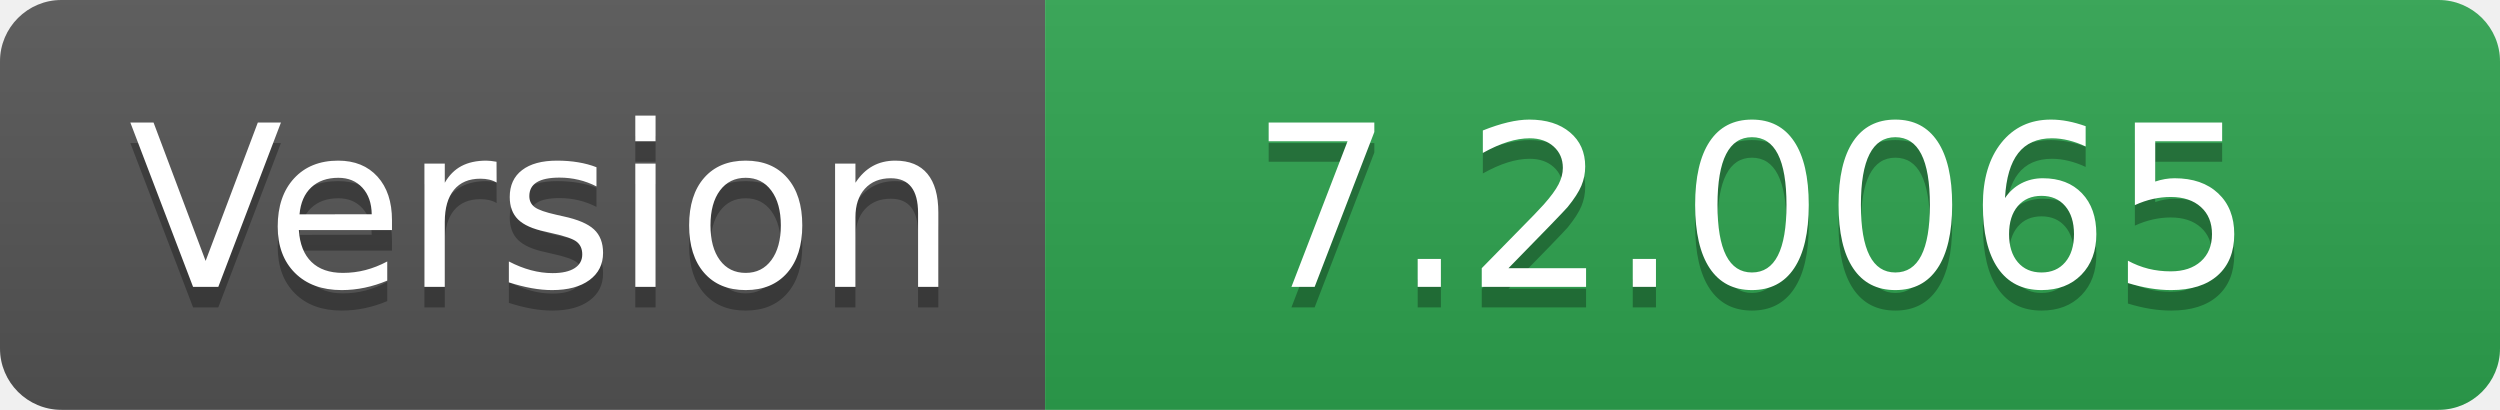
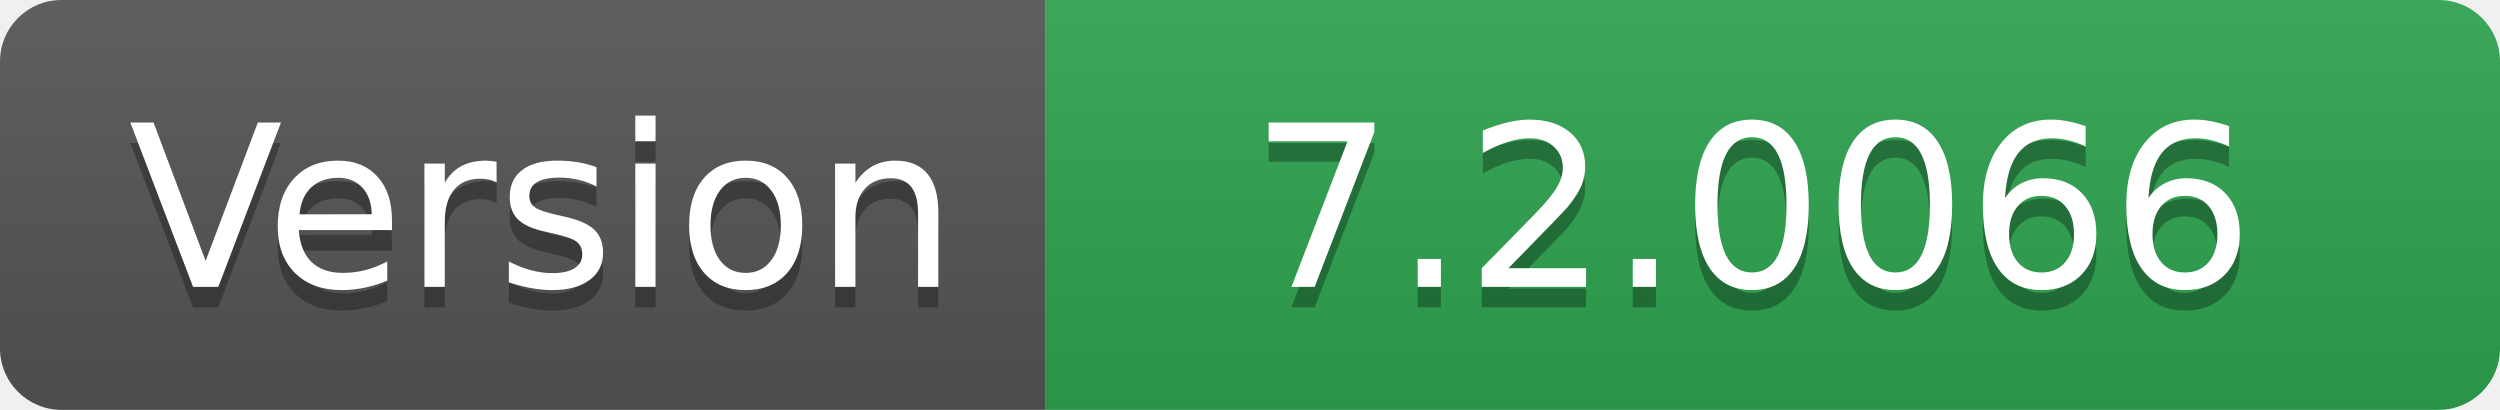
- <svg xmlns="http://www.w3.org/2000/svg" width="122" height="20" role="img" aria-label="Version: 7.2.0065">
+ <svg xmlns="http://www.w3.org/2000/svg" width="122" height="20" role="img" aria-label="Version: 7.2.0066">
  <linearGradient id="s" x2="0" y2="100%">
    <stop offset="0" stop-color="#bbb" stop-opacity=".1" />
    <stop offset="1" stop-opacity=".1" />
  </linearGradient>
  <clipPath id="r">
    <rect width="122" height="20" rx="3" fill="#fff" />
  </clipPath>
  <g clip-path="url(#r)">
    <rect width="51" height="20" fill="#555" />
    <rect x="51" width="71" height="20" fill="#2ea44f" />
    <rect width="122" height="20" fill="url(#s)" />
  </g>
  <g fill="#fff" text-anchor="middle" font-family="Verdana,Geneva,DejaVu Sans,sans-serif" text-rendering="geometricPrecision" font-size="110">
    <text aria-hidden="true" x="265" y="150" fill="#010101" fill-opacity=".3" transform="scale(.1)" textLength="410">Version</text>
    <text x="265" y="140" transform="scale(.1)" fill="#fff" textLength="410">Version</text>
-     <text aria-hidden="true" x="855" y="150" fill="#010101" fill-opacity=".3" transform="scale(.1)" textLength="610">7.2.0065</text>
-     <text x="855" y="140" transform="scale(.1)" fill="#fff" textLength="610">7.2.0065</text>
+     <text aria-hidden="true" x="855" y="150" fill="#010101" fill-opacity=".3" transform="scale(.1)" textLength="610">7.2.0066</text>
+     <text x="855" y="140" transform="scale(.1)" fill="#fff" textLength="610">7.2.0066</text>
  </g>
</svg>
